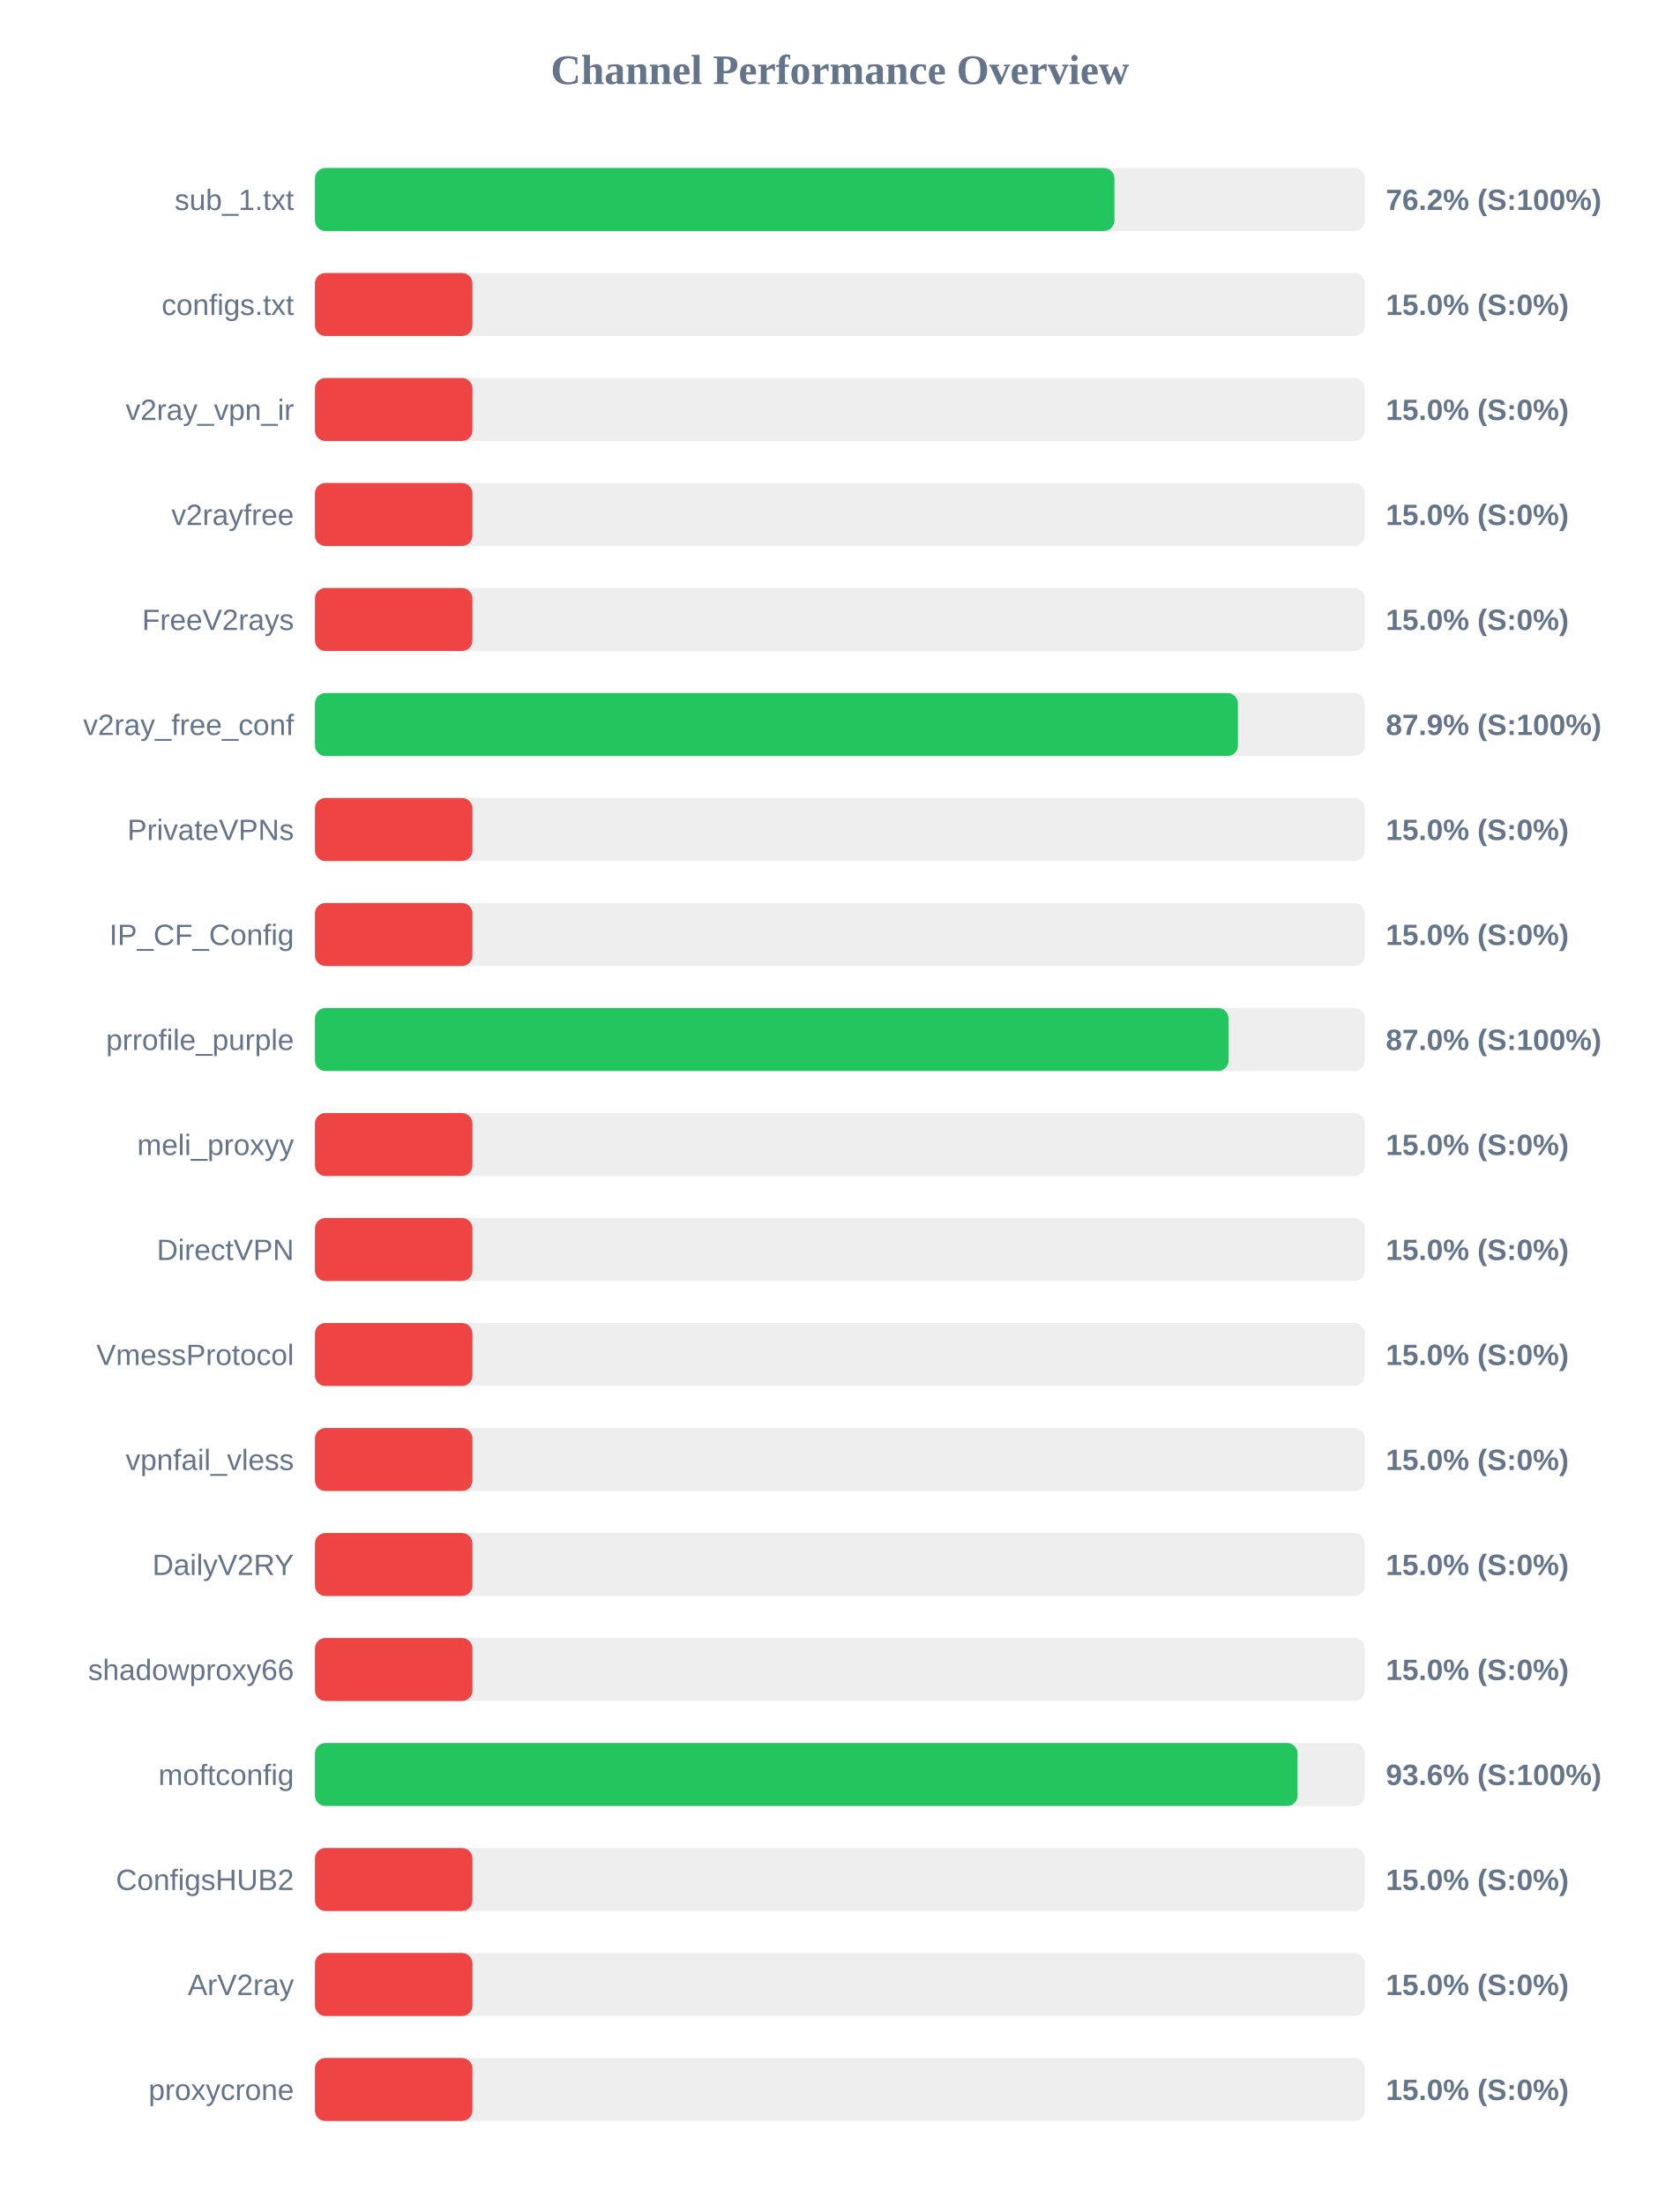
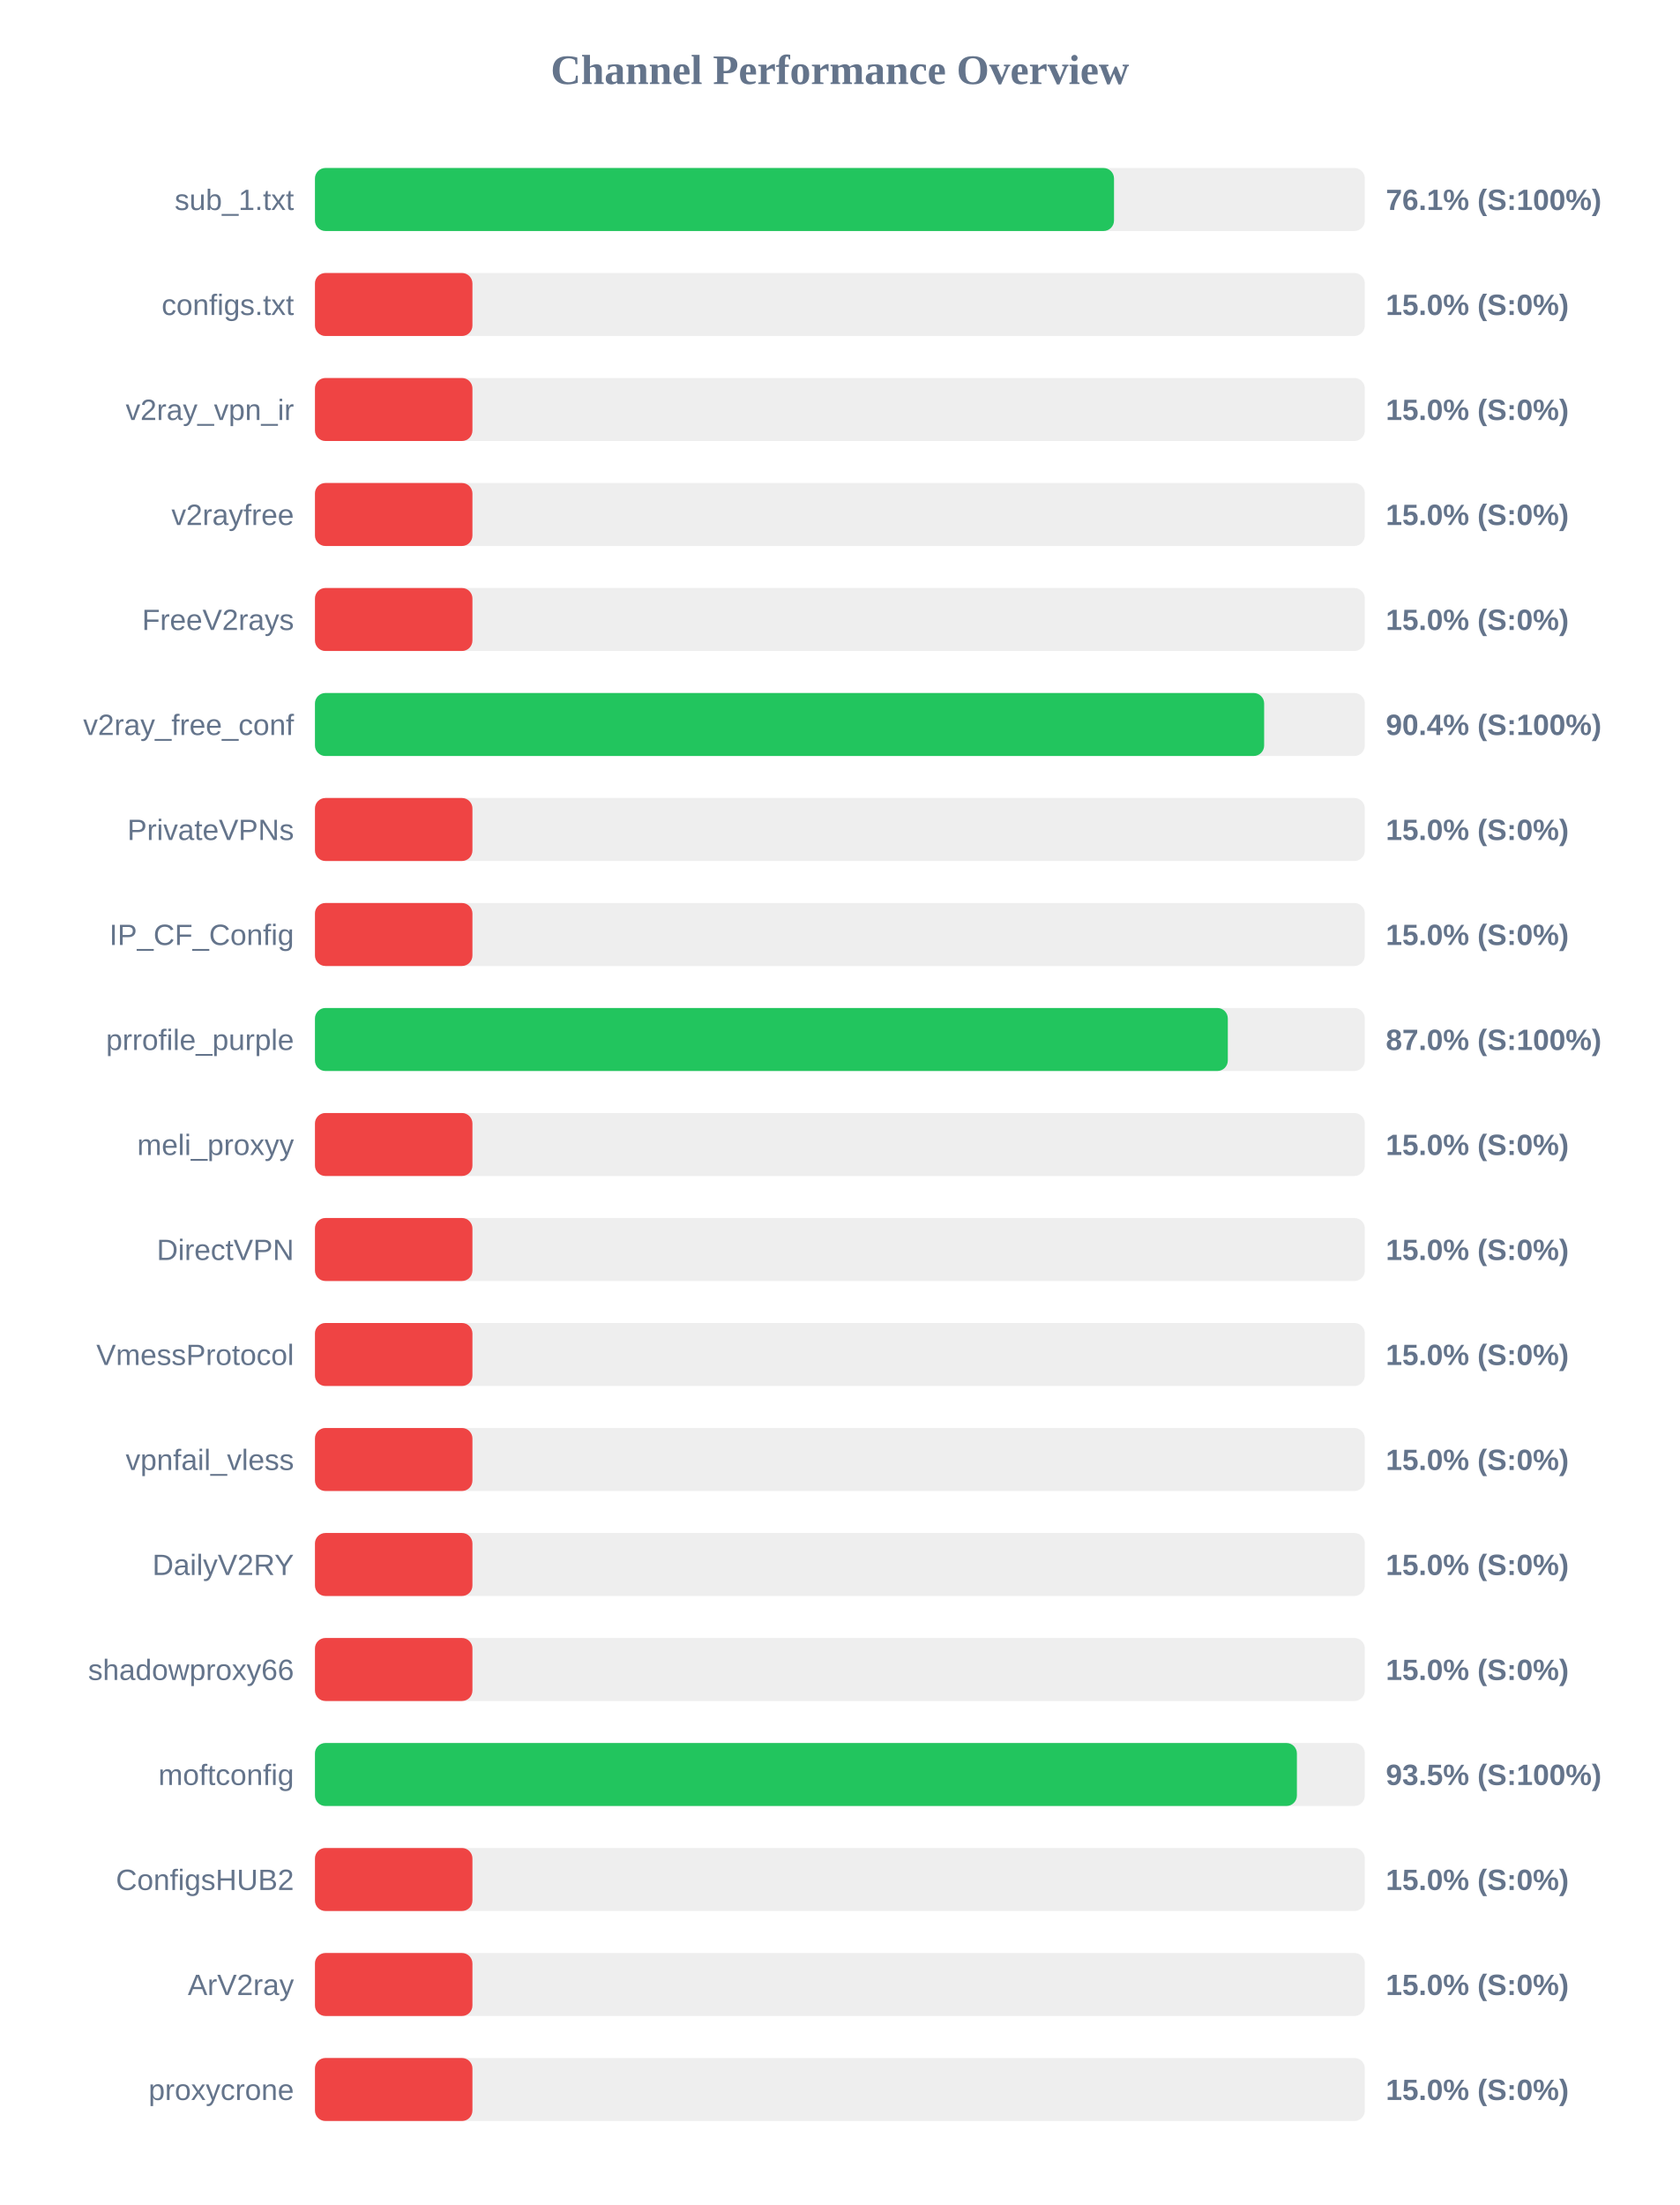
<svg xmlns="http://www.w3.org/2000/svg" width="800" height="1050" version="1.1">
  <style>
        .row { font: 14px Arial; fill: #64748b; }
        .score { font: bold 14px Arial; fill: #64748b; }
    </style>
  <text x="400" y="40" text-anchor="middle" font-size="20px" font-weight="bold" fill="#64748b">Channel Performance Overview</text>
  <rect x="150" y="80" width="500" height="30" fill="#eee" rx="5" />
-   <rect x="150" y="80" width="380.75" height="30" fill="#22c55e" rx="5" />
+   <rect x="150" y="80" width="380.55" height="30" fill="#22c55e" rx="5" />
  <text x="140" y="100" text-anchor="end" class="row">sub_1.txt</text>
-   <text x="660" y="100" text-anchor="start" class="score">76.2% (S:100%)</text>
+   <text x="660" y="100" text-anchor="start" class="score">76.1% (S:100%)</text>
  <rect x="150" y="130" width="500" height="30" fill="#eee" rx="5" />
  <rect x="150" y="130" width="75.0" height="30" fill="#ef4444" rx="5" />
  <text x="140" y="150" text-anchor="end" class="row">configs.txt</text>
  <text x="660" y="150" text-anchor="start" class="score">15.0% (S:0%)</text>
  <rect x="150" y="180" width="500" height="30" fill="#eee" rx="5" />
  <rect x="150" y="180" width="75.0" height="30" fill="#ef4444" rx="5" />
  <text x="140" y="200" text-anchor="end" class="row">v2ray_vpn_ir</text>
  <text x="660" y="200" text-anchor="start" class="score">15.0% (S:0%)</text>
  <rect x="150" y="230" width="500" height="30" fill="#eee" rx="5" />
  <rect x="150" y="230" width="75.0" height="30" fill="#ef4444" rx="5" />
  <text x="140" y="250" text-anchor="end" class="row">v2rayfree</text>
  <text x="660" y="250" text-anchor="start" class="score">15.0% (S:0%)</text>
  <rect x="150" y="280" width="500" height="30" fill="#eee" rx="5" />
  <rect x="150" y="280" width="75.0" height="30" fill="#ef4444" rx="5" />
  <text x="140" y="300" text-anchor="end" class="row">FreeV2rays</text>
  <text x="660" y="300" text-anchor="start" class="score">15.0% (S:0%)</text>
  <rect x="150" y="330" width="500" height="30" fill="#eee" rx="5" />
-   <rect x="150" y="330" width="439.55" height="30" fill="#22c55e" rx="5" />
+   <rect x="150" y="330" width="452.05" height="30" fill="#22c55e" rx="5" />
  <text x="140" y="350" text-anchor="end" class="row">v2ray_free_conf</text>
-   <text x="660" y="350" text-anchor="start" class="score">87.9% (S:100%)</text>
+   <text x="660" y="350" text-anchor="start" class="score">90.4% (S:100%)</text>
  <rect x="150" y="380" width="500" height="30" fill="#eee" rx="5" />
  <rect x="150" y="380" width="75.0" height="30" fill="#ef4444" rx="5" />
  <text x="140" y="400" text-anchor="end" class="row">PrivateVPNs</text>
  <text x="660" y="400" text-anchor="start" class="score">15.0% (S:0%)</text>
  <rect x="150" y="430" width="500" height="30" fill="#eee" rx="5" />
  <rect x="150" y="430" width="75.0" height="30" fill="#ef4444" rx="5" />
  <text x="140" y="450" text-anchor="end" class="row">IP_CF_Config</text>
  <text x="660" y="450" text-anchor="start" class="score">15.0% (S:0%)</text>
  <rect x="150" y="480" width="500" height="30" fill="#eee" rx="5" />
-   <rect x="150" y="480" width="435.1" height="30" fill="#22c55e" rx="5" />
+   <rect x="150" y="480" width="434.75" height="30" fill="#22c55e" rx="5" />
  <text x="140" y="500" text-anchor="end" class="row">prrofile_purple</text>
  <text x="660" y="500" text-anchor="start" class="score">87.0% (S:100%)</text>
  <rect x="150" y="530" width="500" height="30" fill="#eee" rx="5" />
  <rect x="150" y="530" width="75.0" height="30" fill="#ef4444" rx="5" />
  <text x="140" y="550" text-anchor="end" class="row">meli_proxyy</text>
  <text x="660" y="550" text-anchor="start" class="score">15.0% (S:0%)</text>
  <rect x="150" y="580" width="500" height="30" fill="#eee" rx="5" />
  <rect x="150" y="580" width="75.0" height="30" fill="#ef4444" rx="5" />
  <text x="140" y="600" text-anchor="end" class="row">DirectVPN</text>
  <text x="660" y="600" text-anchor="start" class="score">15.0% (S:0%)</text>
  <rect x="150" y="630" width="500" height="30" fill="#eee" rx="5" />
  <rect x="150" y="630" width="75.0" height="30" fill="#ef4444" rx="5" />
  <text x="140" y="650" text-anchor="end" class="row">VmessProtocol</text>
  <text x="660" y="650" text-anchor="start" class="score">15.0% (S:0%)</text>
  <rect x="150" y="680" width="500" height="30" fill="#eee" rx="5" />
  <rect x="150" y="680" width="75.0" height="30" fill="#ef4444" rx="5" />
  <text x="140" y="700" text-anchor="end" class="row">vpnfail_vless</text>
  <text x="660" y="700" text-anchor="start" class="score">15.0% (S:0%)</text>
  <rect x="150" y="730" width="500" height="30" fill="#eee" rx="5" />
  <rect x="150" y="730" width="75.0" height="30" fill="#ef4444" rx="5" />
  <text x="140" y="750" text-anchor="end" class="row">DailyV2RY</text>
  <text x="660" y="750" text-anchor="start" class="score">15.0% (S:0%)</text>
  <rect x="150" y="780" width="500" height="30" fill="#eee" rx="5" />
  <rect x="150" y="780" width="75.0" height="30" fill="#ef4444" rx="5" />
  <text x="140" y="800" text-anchor="end" class="row">shadowproxy66</text>
  <text x="660" y="800" text-anchor="start" class="score">15.0% (S:0%)</text>
  <rect x="150" y="830" width="500" height="30" fill="#eee" rx="5" />
-   <rect x="150" y="830" width="467.95" height="30" fill="#22c55e" rx="5" />
+   <rect x="150" y="830" width="467.65" height="30" fill="#22c55e" rx="5" />
  <text x="140" y="850" text-anchor="end" class="row">moftconfig</text>
-   <text x="660" y="850" text-anchor="start" class="score">93.6% (S:100%)</text>
+   <text x="660" y="850" text-anchor="start" class="score">93.5% (S:100%)</text>
  <rect x="150" y="880" width="500" height="30" fill="#eee" rx="5" />
  <rect x="150" y="880" width="75.0" height="30" fill="#ef4444" rx="5" />
  <text x="140" y="900" text-anchor="end" class="row">ConfigsHUB2</text>
  <text x="660" y="900" text-anchor="start" class="score">15.0% (S:0%)</text>
  <rect x="150" y="930" width="500" height="30" fill="#eee" rx="5" />
  <rect x="150" y="930" width="75.0" height="30" fill="#ef4444" rx="5" />
  <text x="140" y="950" text-anchor="end" class="row">ArV2ray</text>
  <text x="660" y="950" text-anchor="start" class="score">15.0% (S:0%)</text>
  <rect x="150" y="980" width="500" height="30" fill="#eee" rx="5" />
  <rect x="150" y="980" width="75.0" height="30" fill="#ef4444" rx="5" />
  <text x="140" y="1000" text-anchor="end" class="row">proxycrone</text>
  <text x="660" y="1000" text-anchor="start" class="score">15.0% (S:0%)</text>
</svg>
